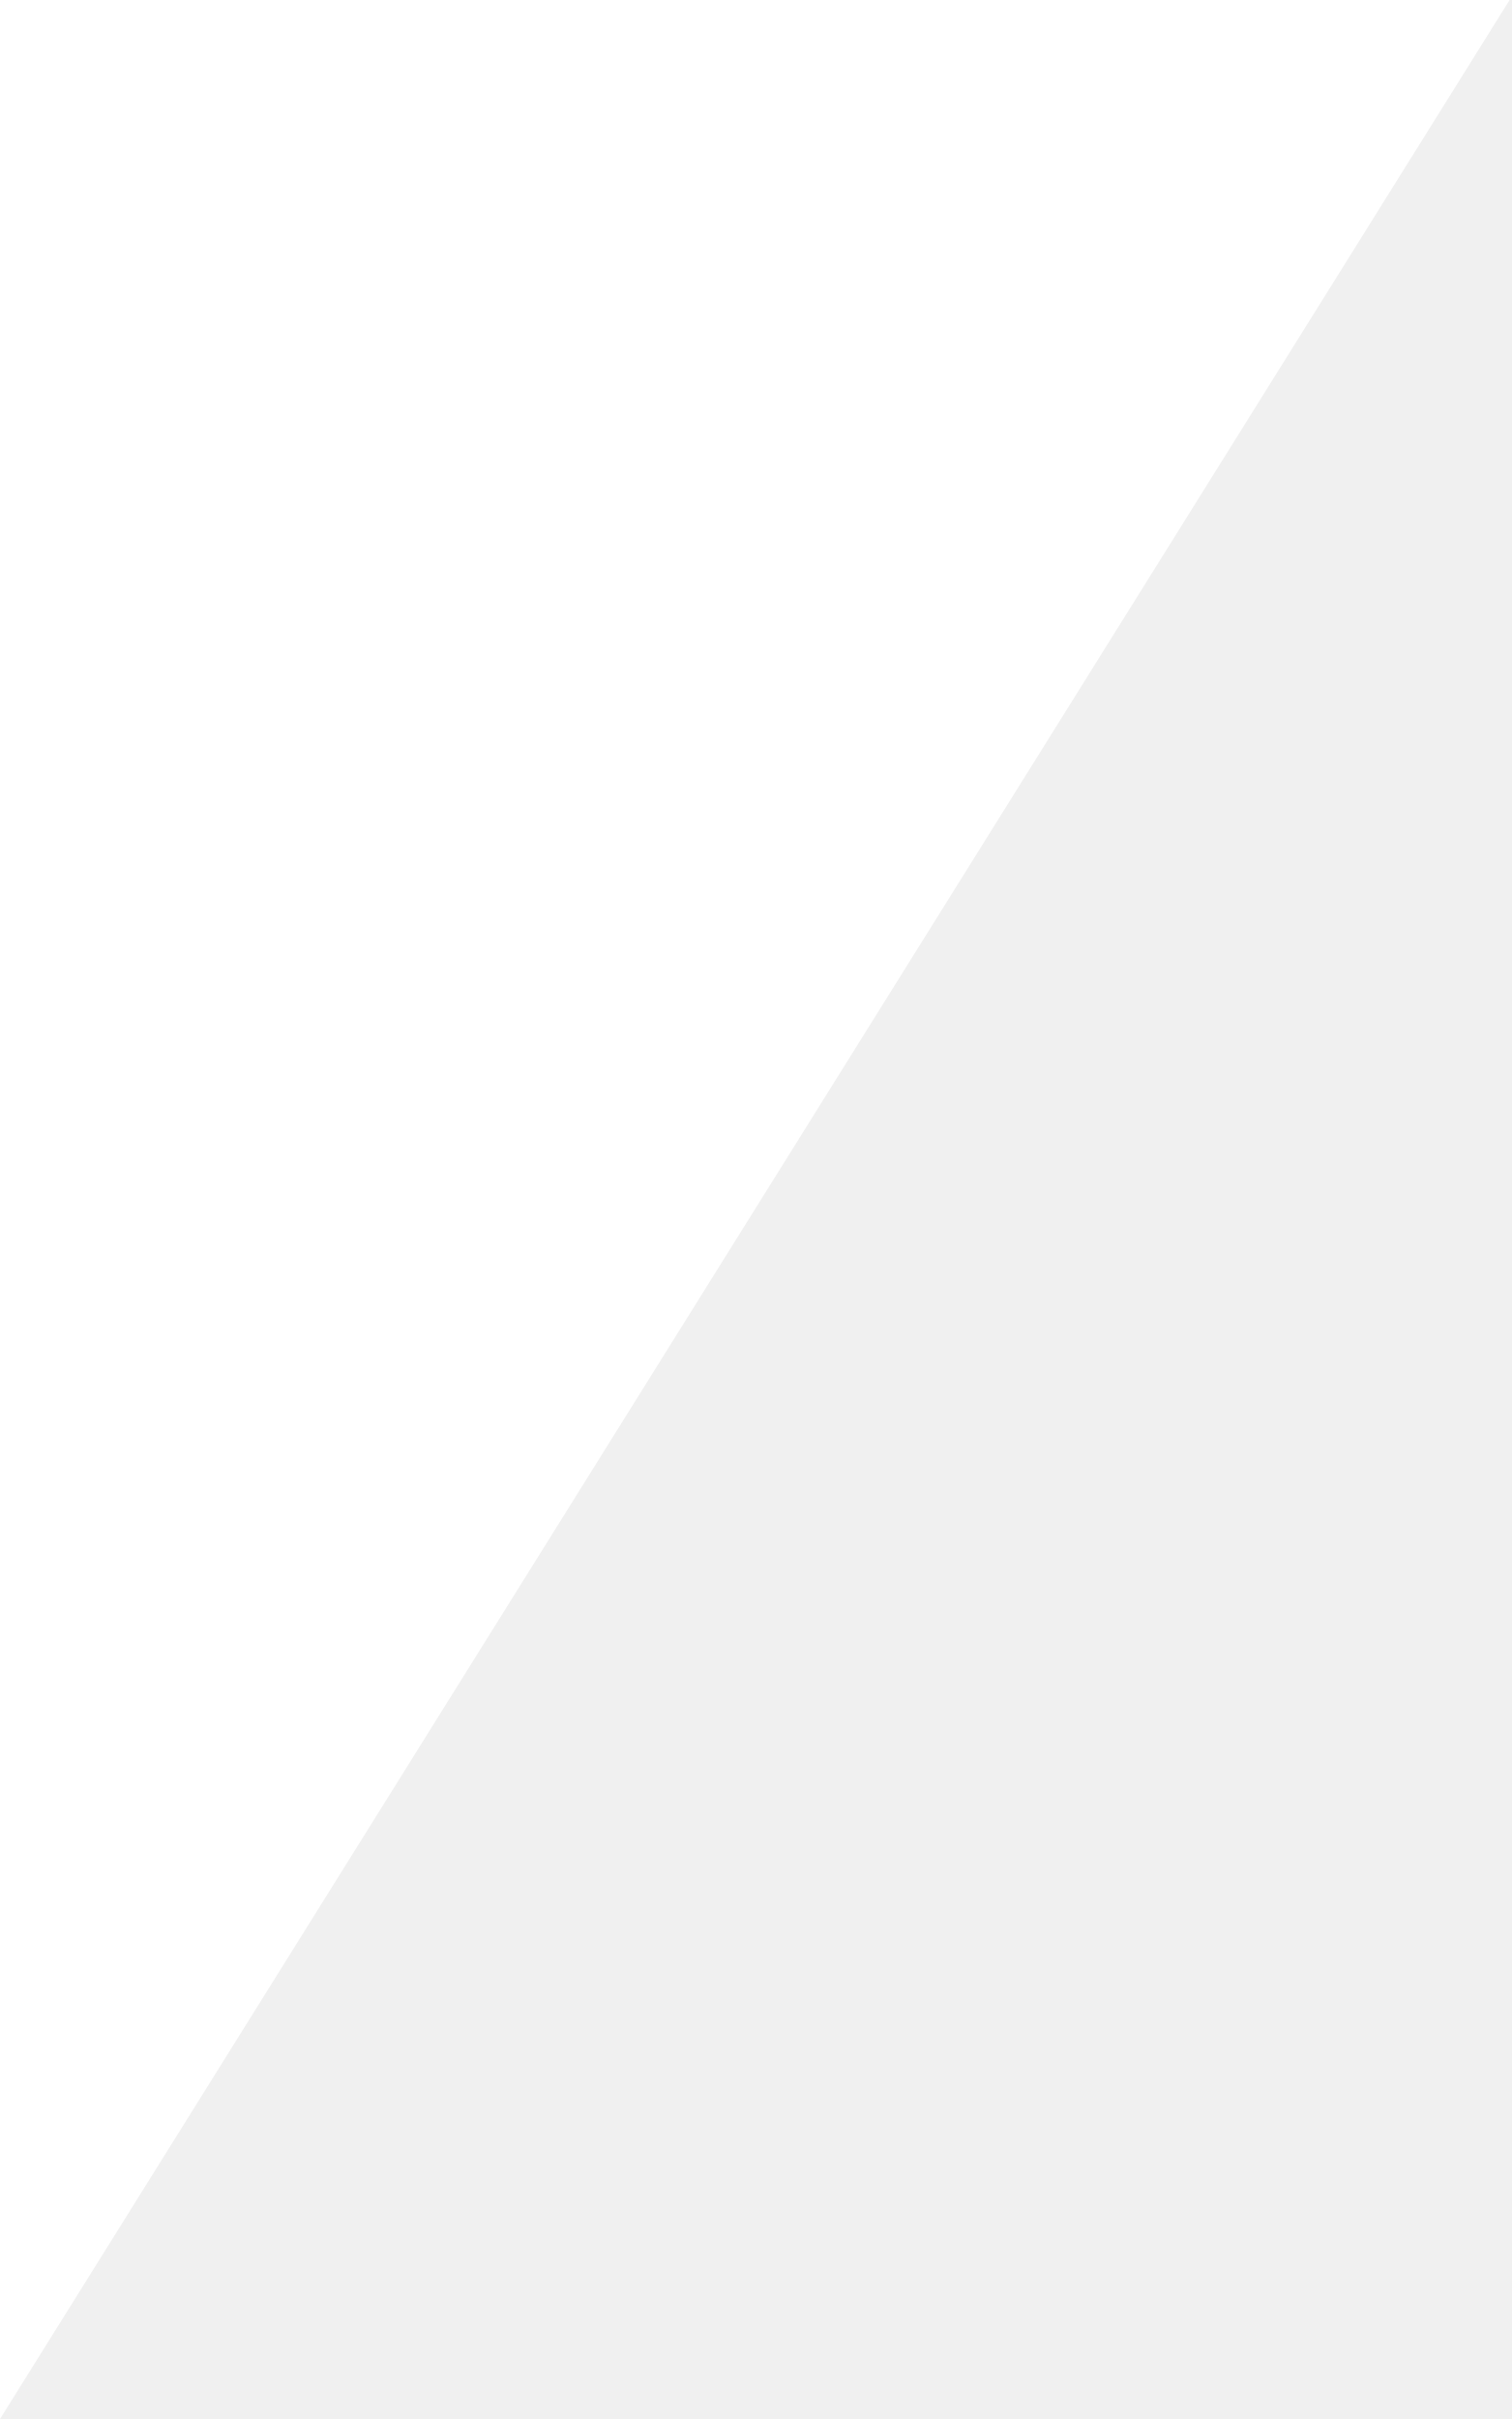
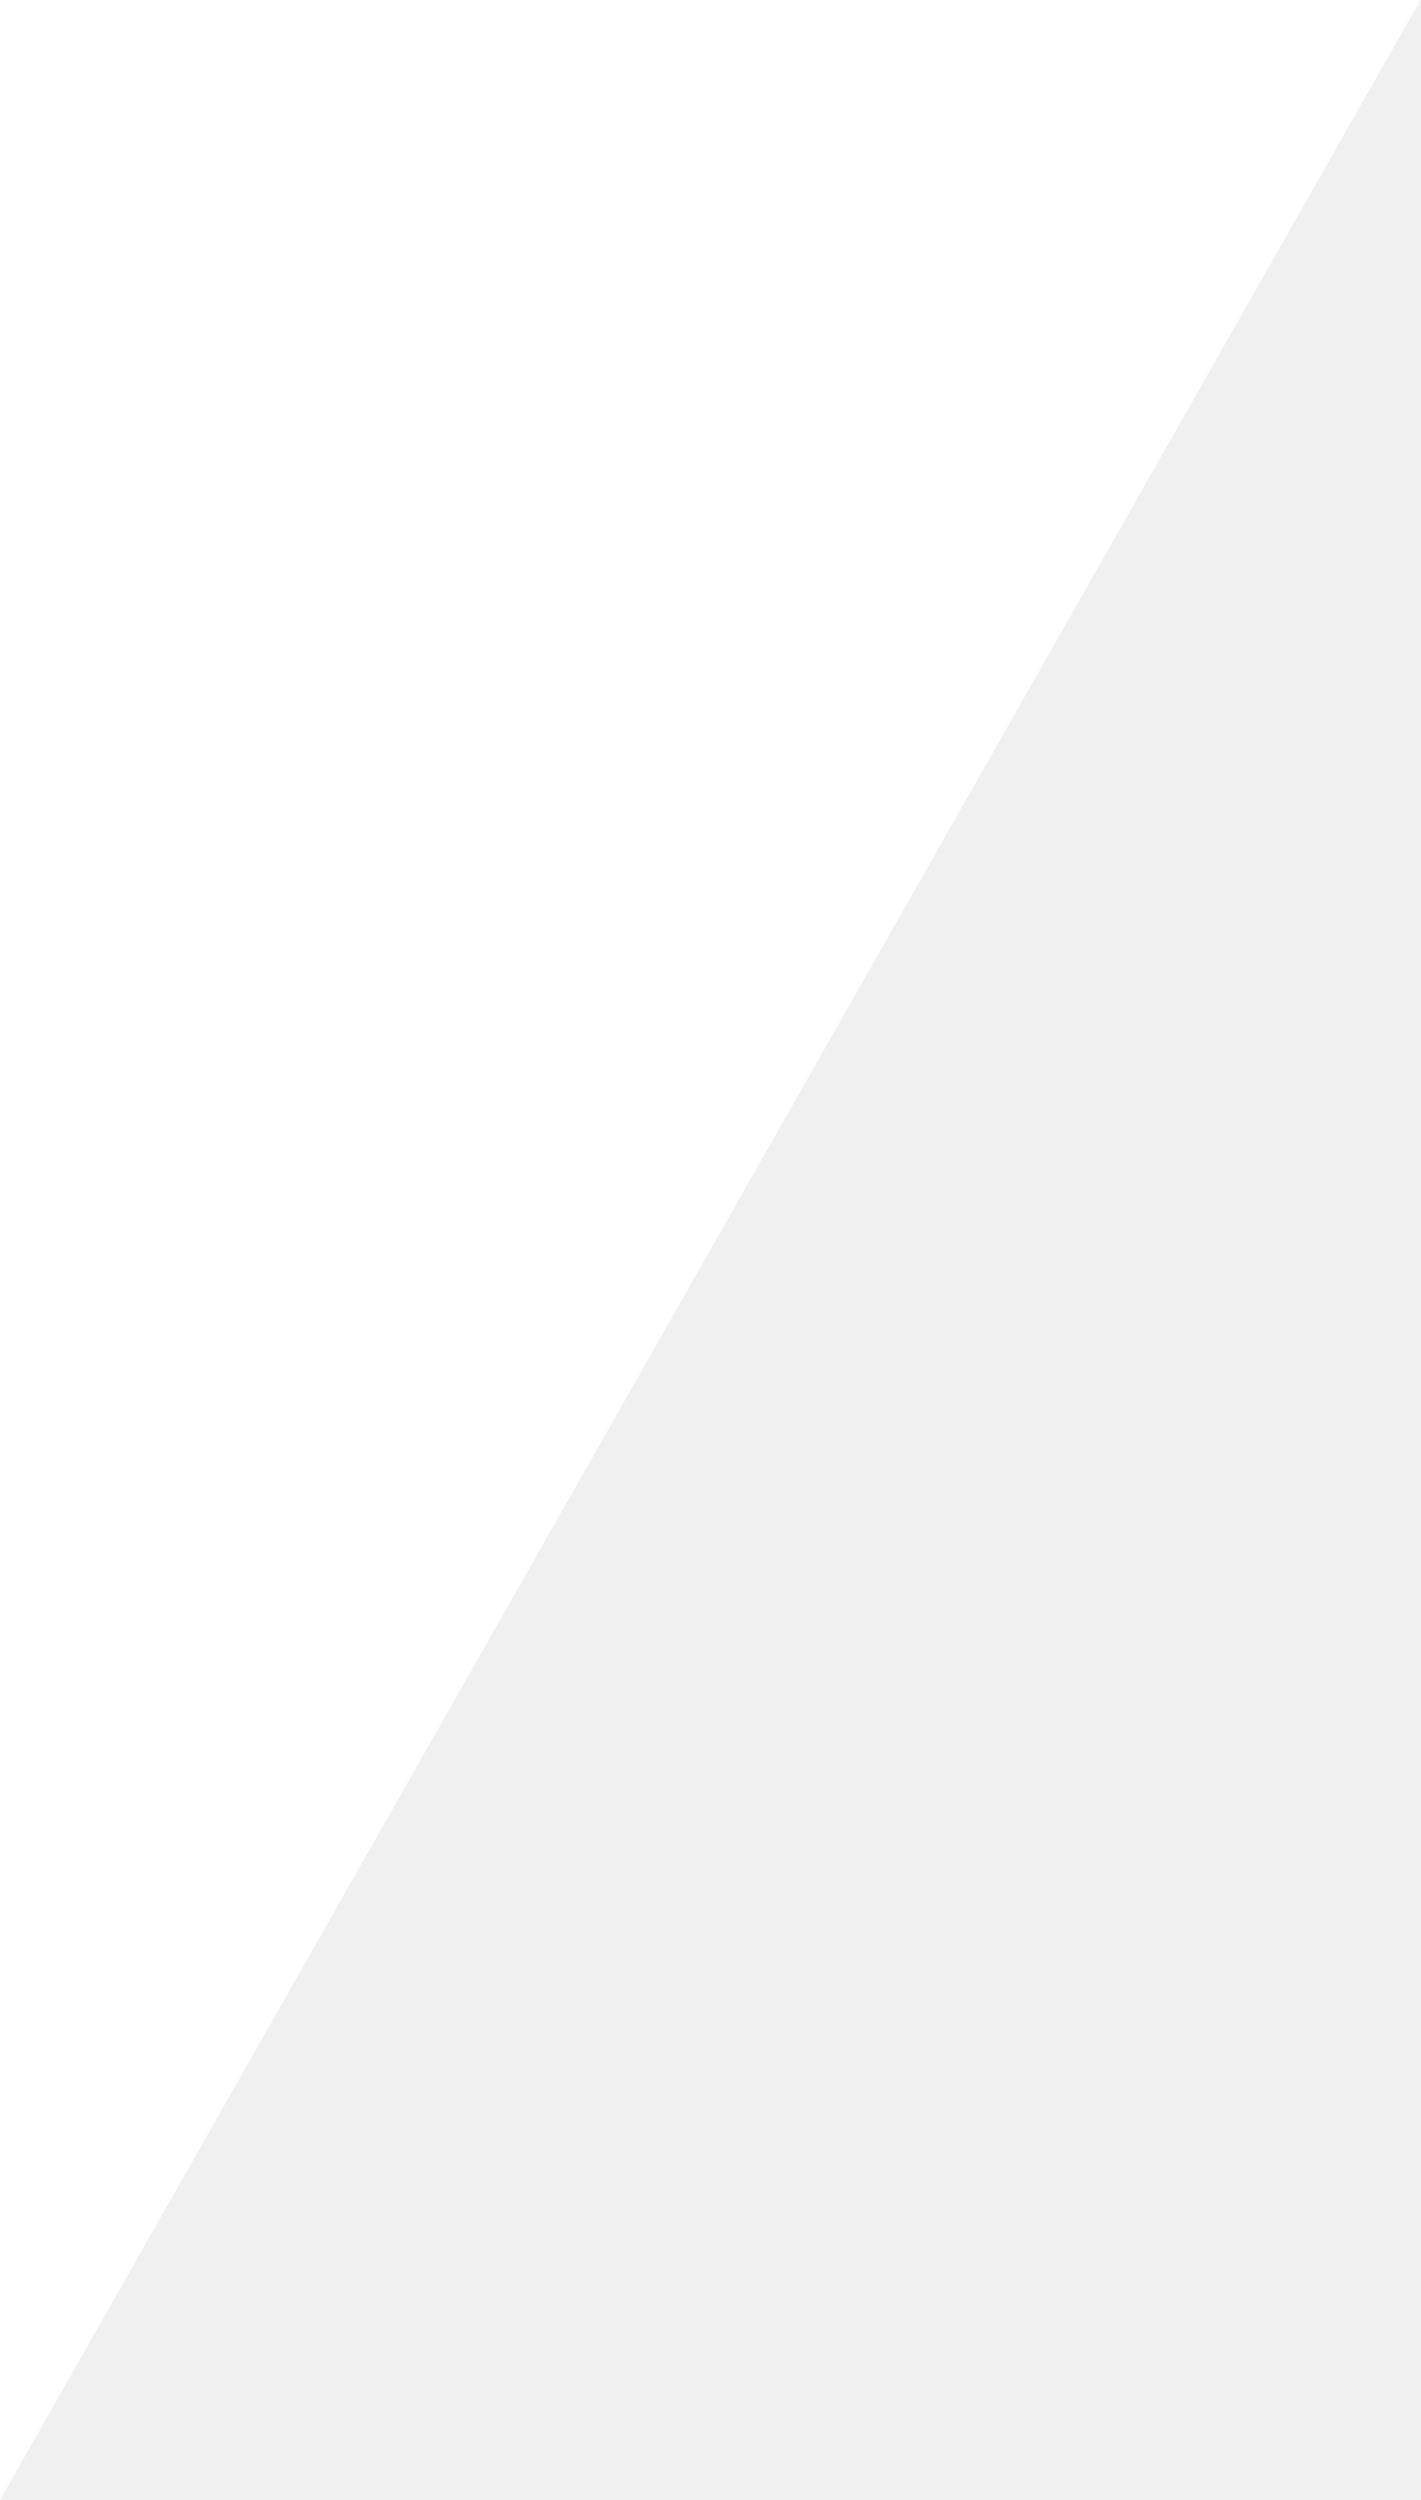
- <svg xmlns="http://www.w3.org/2000/svg" width="30" height="48" viewBox="0 0 30 48" fill="none">
-   <path d="M0 48V0H29.962L0 48Z" fill="white" />
+ <svg xmlns="http://www.w3.org/2000/svg" width="50" height="88" viewBox="0 0 50 88" fill="none">
+   <path d="M0 88V0H50L0 88Z" fill="white" />
</svg>
